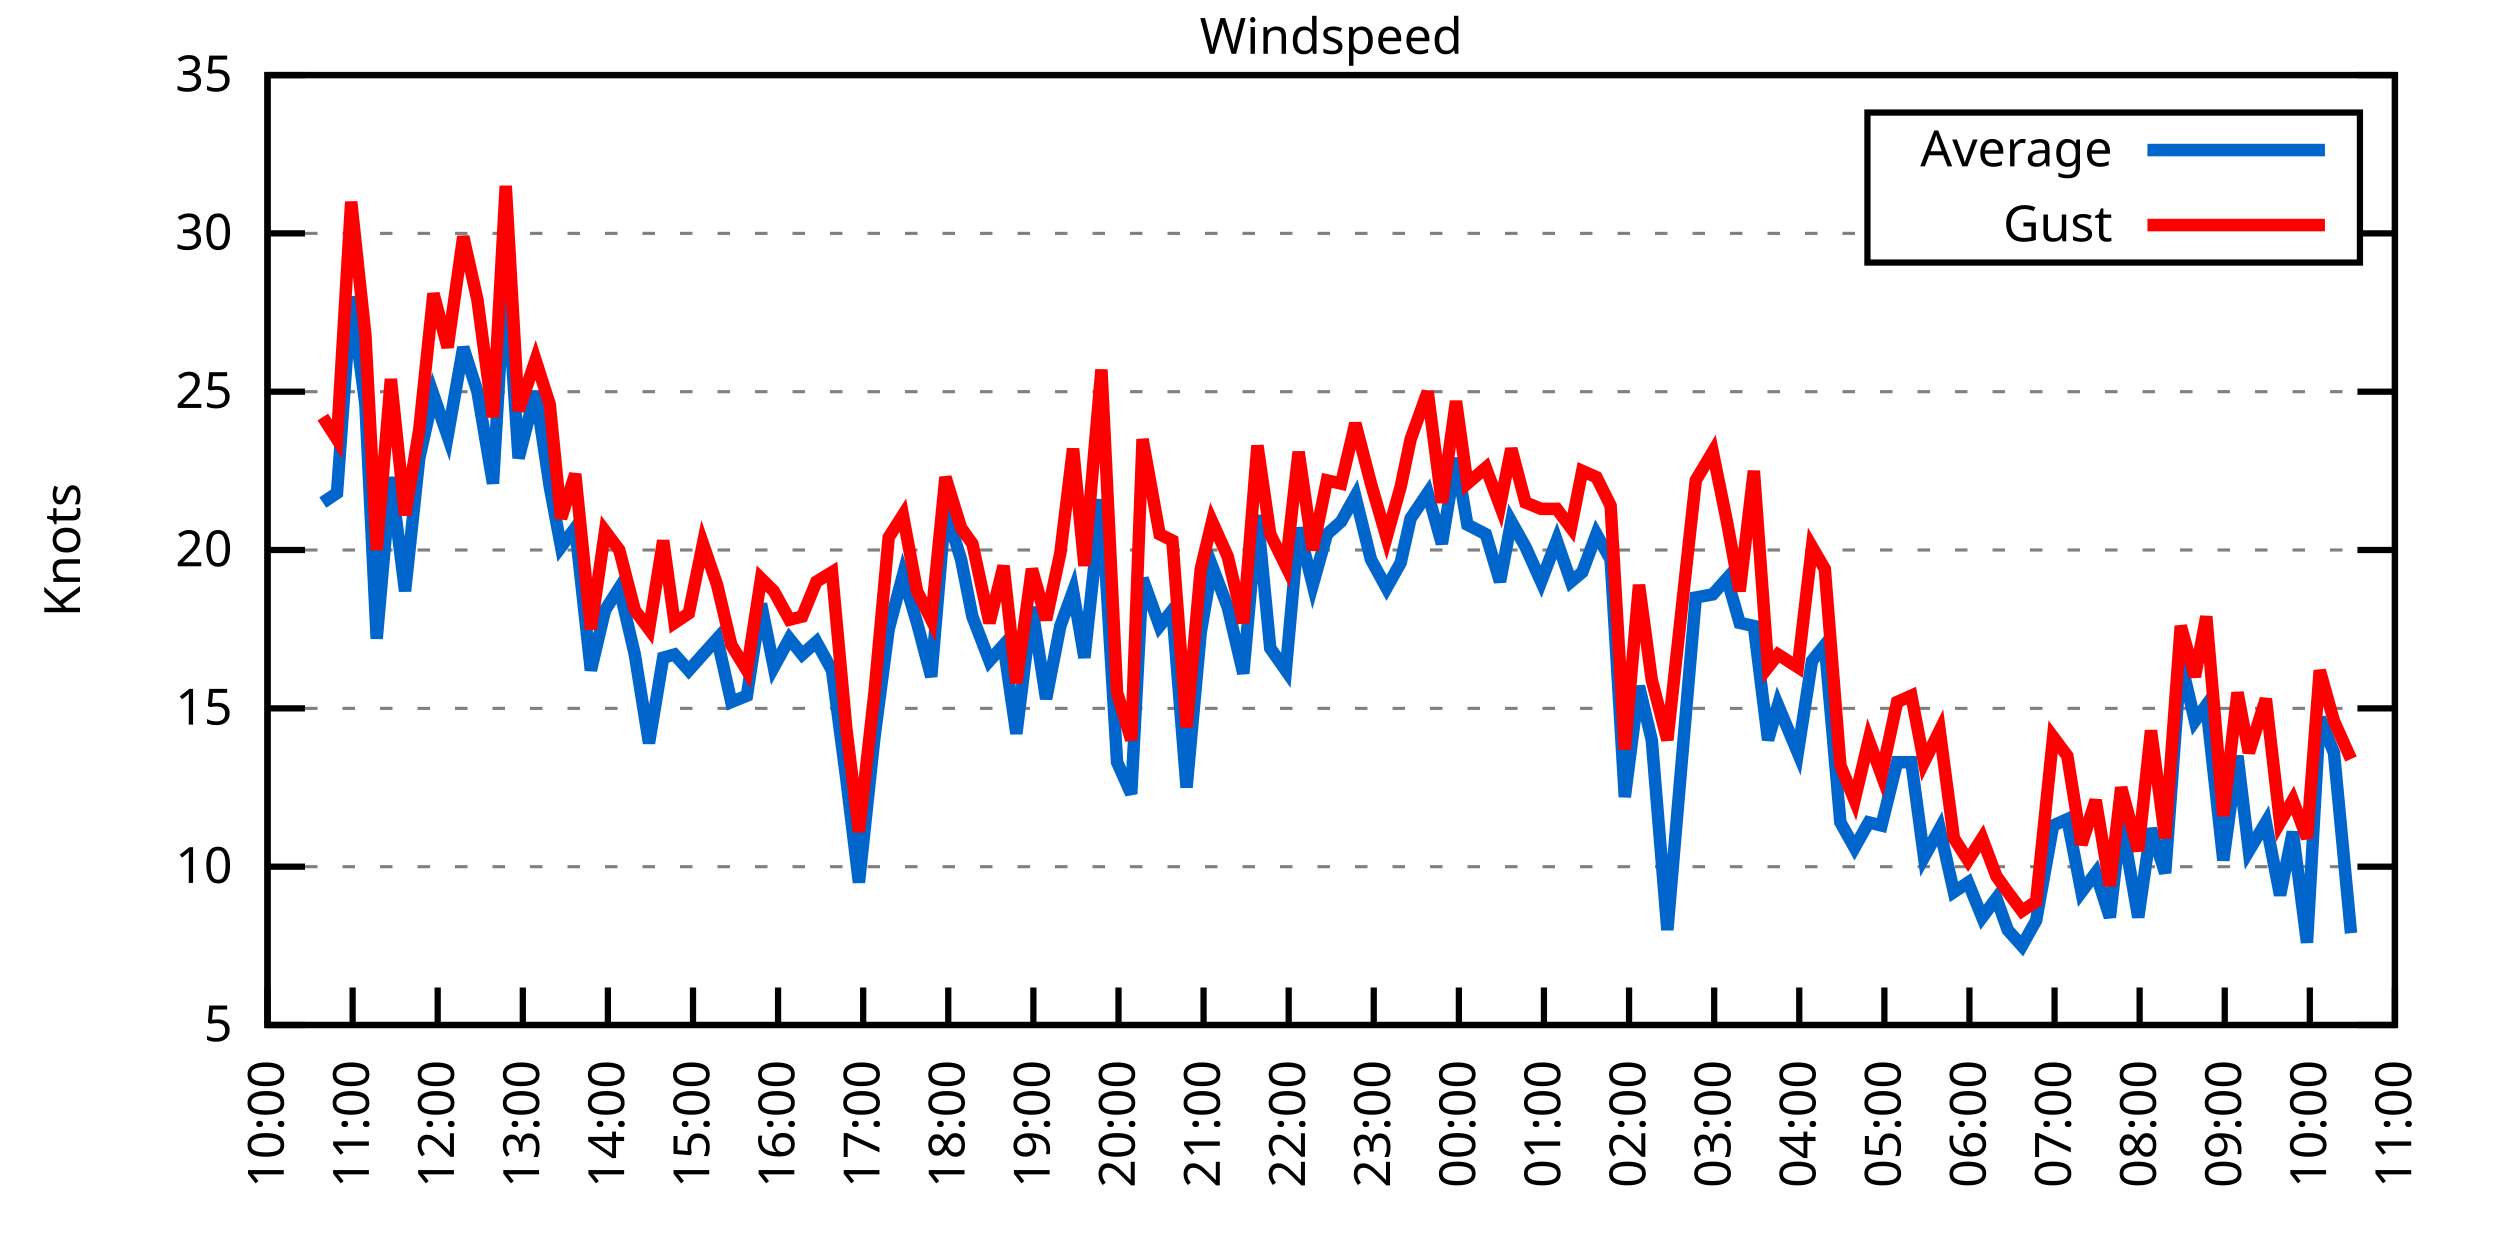
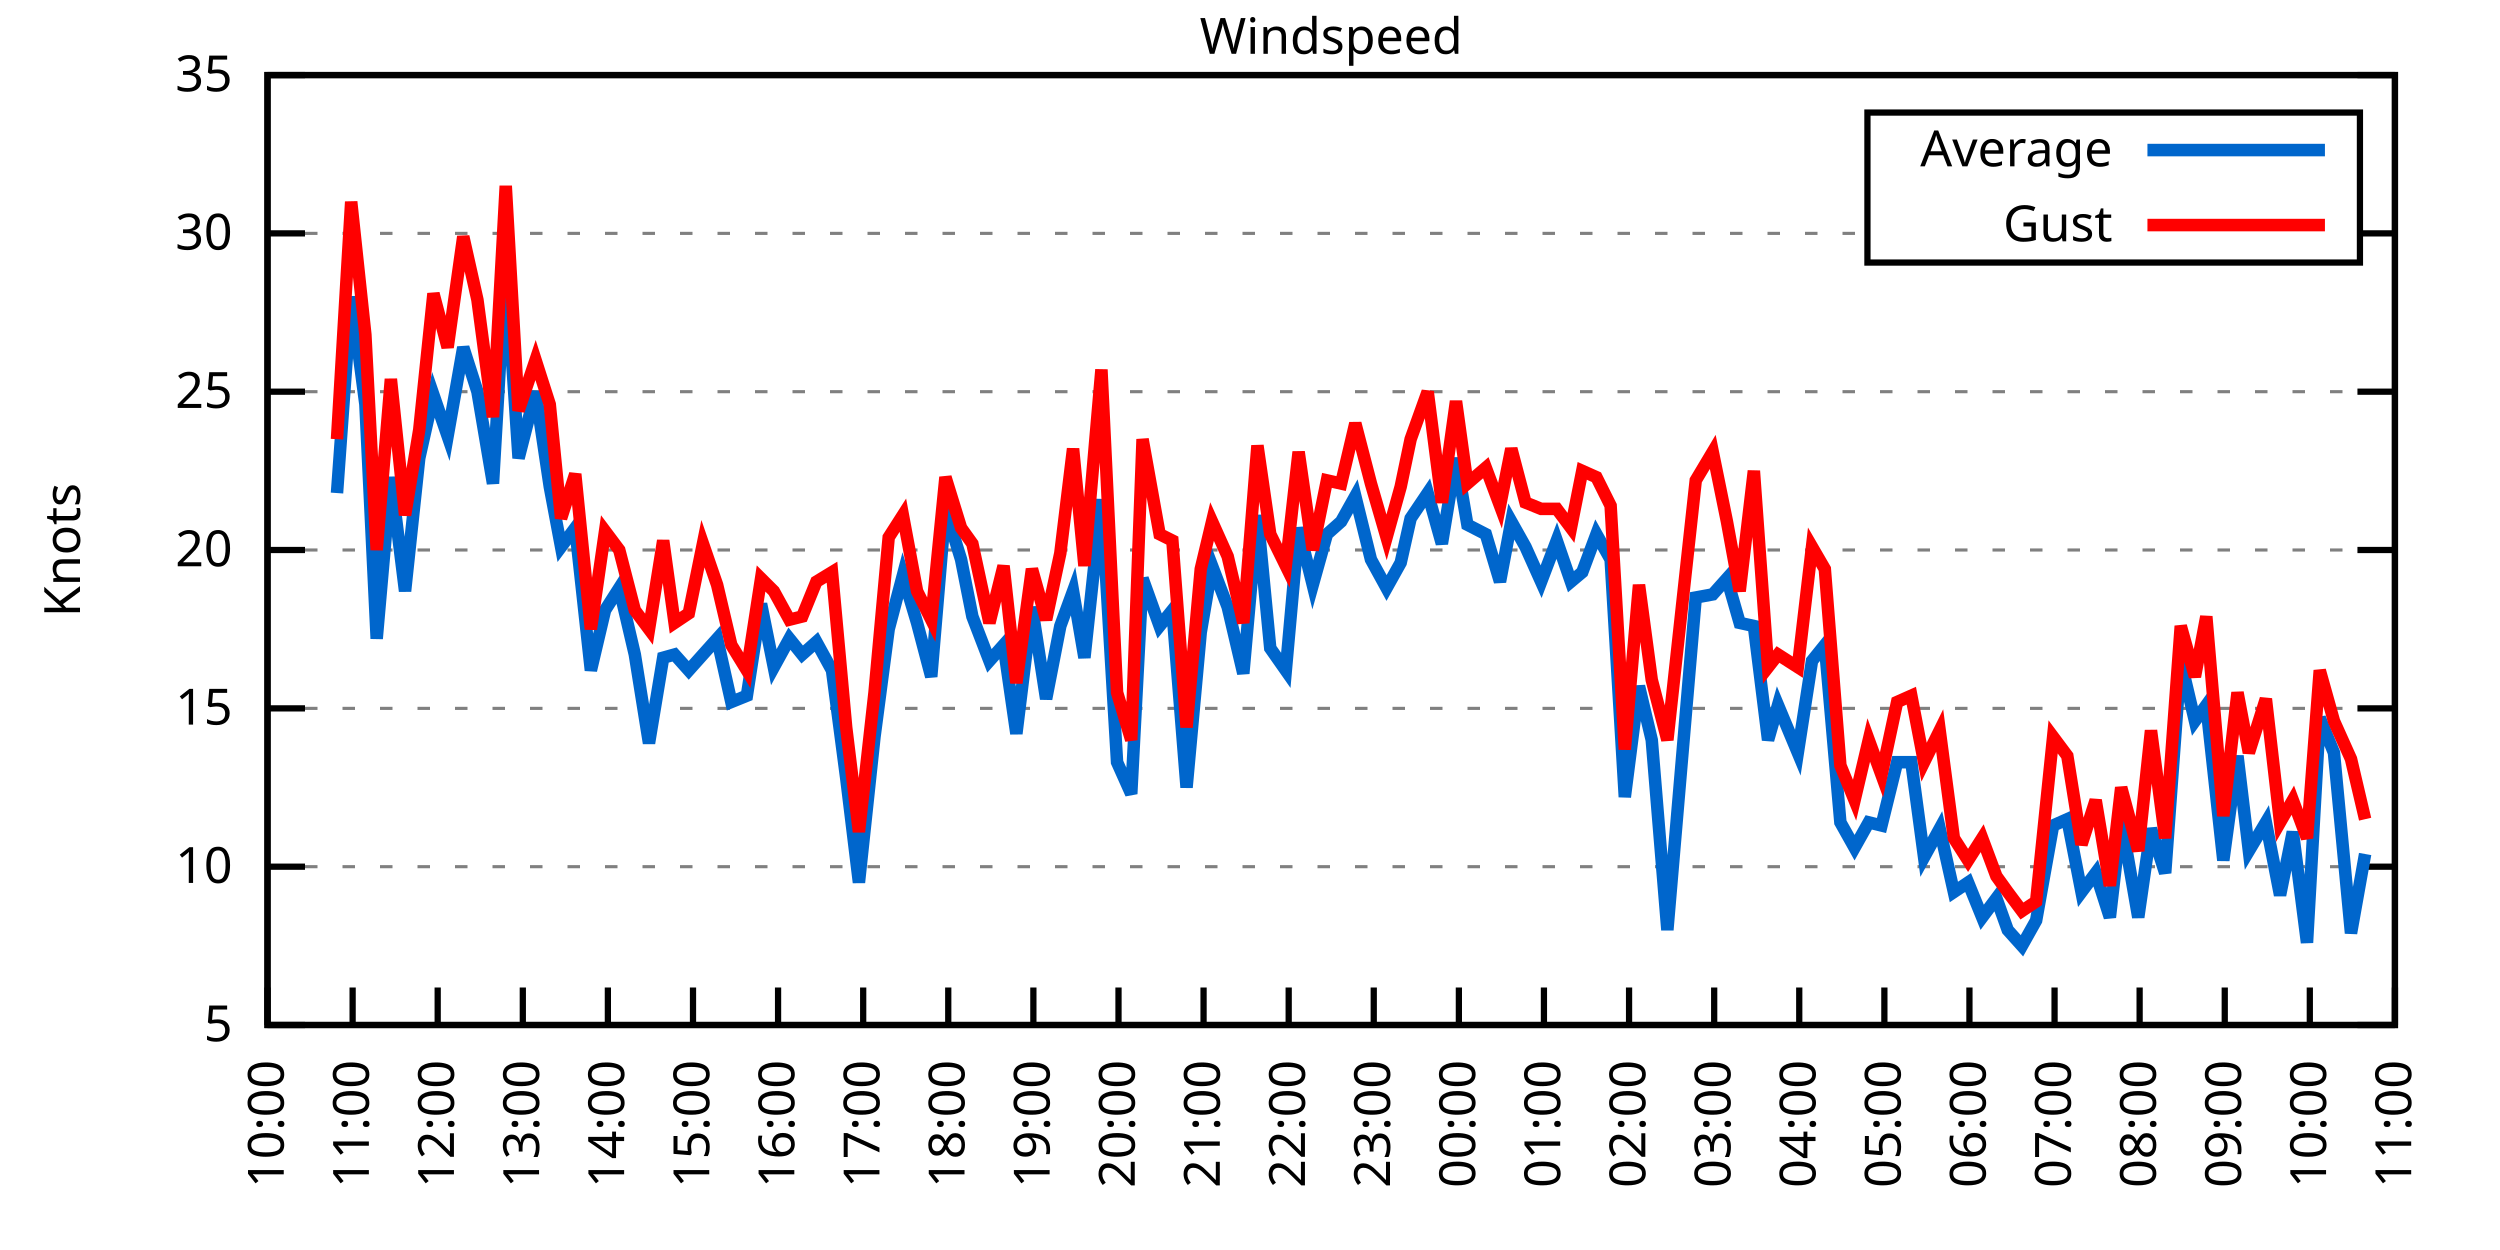
<svg xmlns="http://www.w3.org/2000/svg" xmlns:xlink="http://www.w3.org/1999/xlink" width="400" height="200" viewBox="0 0 400 200">
  <g id="gnuplot_canvas">
    <rect x="0" y="0" width="400" height="200" fill="none" />
    <defs>
      <circle id="gpDot" r="0.5" stroke-width="0.5" stroke="currentColor" />
      <path id="gpPt0" stroke-width="0.333" stroke="currentColor" d="M-1,0 h2 M0,-1 v2" />
      <path id="gpPt1" stroke-width="0.333" stroke="currentColor" d="M-1,-1 L1,1 M1,-1 L-1,1" />
      <path id="gpPt2" stroke-width="0.333" stroke="currentColor" d="M-1,0 L1,0 M0,-1 L0,1 M-1,-1 L1,1 M-1,1 L1,-1" />
      <rect id="gpPt3" stroke-width="0.333" stroke="currentColor" x="-1" y="-1" width="2" height="2" />
      <rect id="gpPt4" stroke-width="0.333" stroke="currentColor" fill="currentColor" x="-1" y="-1" width="2" height="2" />
      <circle id="gpPt5" stroke-width="0.333" stroke="currentColor" cx="0" cy="0" r="1" />
      <use xlink:href="#gpPt5" id="gpPt6" fill="currentColor" stroke="none" />
      <path id="gpPt7" stroke-width="0.333" stroke="currentColor" d="M0,-1.33 L-1.33,0.67 L1.33,0.67 z" />
      <use xlink:href="#gpPt7" id="gpPt8" fill="currentColor" stroke="none" />
      <use xlink:href="#gpPt7" id="gpPt9" stroke="currentColor" transform="rotate(180)" />
      <use xlink:href="#gpPt9" id="gpPt10" fill="currentColor" stroke="none" />
      <use xlink:href="#gpPt3" id="gpPt11" stroke="currentColor" transform="rotate(45)" />
      <use xlink:href="#gpPt11" id="gpPt12" fill="currentColor" stroke="none" />
      <path id="gpPt13" stroke-width="0.333" stroke="currentColor" d="M0,1.330 L1.265,0.411 L0.782,-1.067 L-0.782,-1.076 L-1.265,0.411 z" />
      <use xlink:href="#gpPt13" id="gpPt14" fill="currentColor" stroke="none" />
      <filter id="textbox" filterUnits="objectBoundingBox" x="0" y="0" height="1" width="1">
        <feFlood flood-color="white" flood-opacity="1" result="bgnd" />
        <feComposite in="SourceGraphic" in2="bgnd" operator="atop" />
      </filter>
      <filter id="greybox" filterUnits="objectBoundingBox" x="0" y="0" height="1" width="1">
        <feFlood flood-color="lightgrey" flood-opacity="1" result="grey" />
        <feComposite in="SourceGraphic" in2="grey" operator="atop" />
      </filter>
    </defs>
    <g fill="none" color="white" stroke="currentColor" stroke-width="1.00" stroke-linecap="butt" stroke-linejoin="miter">
</g>
    <g fill="none" color="black" stroke="currentColor" stroke-width="1.00" stroke-linecap="butt" stroke-linejoin="miter">
      <g stroke="none" shape-rendering="crispEdges">
        <polygon fill="rgb(255, 255, 255)" points="42.80,164.00 383.18,164.00 383.18,12.02 42.80,12.02 " />
      </g>
    </g>
    <g fill="none" color="black" stroke="currentColor" stroke-width="1.00" stroke-linecap="butt" stroke-linejoin="miter">
</g>
    <g fill="none" color="black" stroke="black" stroke-width="0.50" stroke-linecap="butt" stroke-linejoin="miter">
</g>
    <g fill="none" color="gray" stroke="currentColor" stroke-width="0.50" stroke-linecap="butt" stroke-linejoin="miter">
      <path stroke="gray" stroke-dasharray="2,4" class="gridline" d="M42.80,164.00 L383.19,164.00  " />
    </g>
    <g fill="none" color="gray" stroke="gray" stroke-width="1.00" stroke-linecap="butt" stroke-linejoin="miter">
</g>
    <g fill="none" color="black" stroke="currentColor" stroke-width="1.00" stroke-linecap="butt" stroke-linejoin="miter">
      <path stroke="black" d="M42.80,164.00 L48.80,164.00 M383.19,164.00 L377.19,164.00  " />
      <g transform="translate(37.20,166.60)" stroke="none" fill="black" font-family="Sans" font-size="8.00" text-anchor="end">
        <text>
          <tspan font-family="Sans"> 5</tspan>
        </text>
      </g>
    </g>
    <g fill="none" color="black" stroke="currentColor" stroke-width="1.00" stroke-linecap="butt" stroke-linejoin="miter">
</g>
    <g fill="none" color="black" stroke="black" stroke-width="0.50" stroke-linecap="butt" stroke-linejoin="miter">
</g>
    <g fill="none" color="gray" stroke="currentColor" stroke-width="0.50" stroke-linecap="butt" stroke-linejoin="miter">
      <path stroke="gray" stroke-dasharray="2,4" class="gridline" d="M42.80,138.67 L383.19,138.67  " />
    </g>
    <g fill="none" color="gray" stroke="gray" stroke-width="1.00" stroke-linecap="butt" stroke-linejoin="miter">
</g>
    <g fill="none" color="black" stroke="currentColor" stroke-width="1.00" stroke-linecap="butt" stroke-linejoin="miter">
      <path stroke="black" d="M42.80,138.67 L48.80,138.67 M383.19,138.67 L377.19,138.67  " />
      <g transform="translate(37.20,141.27)" stroke="none" fill="black" font-family="Sans" font-size="8.00" text-anchor="end">
        <text>
          <tspan font-family="Sans"> 10</tspan>
        </text>
      </g>
    </g>
    <g fill="none" color="black" stroke="currentColor" stroke-width="1.00" stroke-linecap="butt" stroke-linejoin="miter">
</g>
    <g fill="none" color="black" stroke="black" stroke-width="0.50" stroke-linecap="butt" stroke-linejoin="miter">
</g>
    <g fill="none" color="gray" stroke="currentColor" stroke-width="0.50" stroke-linecap="butt" stroke-linejoin="miter">
      <path stroke="gray" stroke-dasharray="2,4" class="gridline" d="M42.80,113.34 L383.19,113.34  " />
    </g>
    <g fill="none" color="gray" stroke="gray" stroke-width="1.00" stroke-linecap="butt" stroke-linejoin="miter">
</g>
    <g fill="none" color="black" stroke="currentColor" stroke-width="1.00" stroke-linecap="butt" stroke-linejoin="miter">
      <path stroke="black" d="M42.80,113.34 L48.80,113.34 M383.19,113.34 L377.19,113.34  " />
      <g transform="translate(37.20,115.94)" stroke="none" fill="black" font-family="Sans" font-size="8.00" text-anchor="end">
        <text>
          <tspan font-family="Sans"> 15</tspan>
        </text>
      </g>
    </g>
    <g fill="none" color="black" stroke="currentColor" stroke-width="1.00" stroke-linecap="butt" stroke-linejoin="miter">
</g>
    <g fill="none" color="black" stroke="black" stroke-width="0.50" stroke-linecap="butt" stroke-linejoin="miter">
</g>
    <g fill="none" color="gray" stroke="currentColor" stroke-width="0.50" stroke-linecap="butt" stroke-linejoin="miter">
      <path stroke="gray" stroke-dasharray="2,4" class="gridline" d="M42.80,88.00 L383.19,88.00  " />
    </g>
    <g fill="none" color="gray" stroke="gray" stroke-width="1.00" stroke-linecap="butt" stroke-linejoin="miter">
</g>
    <g fill="none" color="black" stroke="currentColor" stroke-width="1.00" stroke-linecap="butt" stroke-linejoin="miter">
      <path stroke="black" d="M42.80,88.00 L48.80,88.00 M383.19,88.00 L377.19,88.00  " />
      <g transform="translate(37.20,90.60)" stroke="none" fill="black" font-family="Sans" font-size="8.00" text-anchor="end">
        <text>
          <tspan font-family="Sans"> 20</tspan>
        </text>
      </g>
    </g>
    <g fill="none" color="black" stroke="currentColor" stroke-width="1.00" stroke-linecap="butt" stroke-linejoin="miter">
</g>
    <g fill="none" color="black" stroke="black" stroke-width="0.50" stroke-linecap="butt" stroke-linejoin="miter">
</g>
    <g fill="none" color="gray" stroke="currentColor" stroke-width="0.50" stroke-linecap="butt" stroke-linejoin="miter">
      <path stroke="gray" stroke-dasharray="2,4" class="gridline" d="M42.80,62.67 L383.19,62.67  " />
    </g>
    <g fill="none" color="gray" stroke="gray" stroke-width="1.00" stroke-linecap="butt" stroke-linejoin="miter">
</g>
    <g fill="none" color="black" stroke="currentColor" stroke-width="1.00" stroke-linecap="butt" stroke-linejoin="miter">
      <path stroke="black" d="M42.80,62.67 L48.80,62.67 M383.19,62.67 L377.19,62.67  " />
      <g transform="translate(37.20,65.27)" stroke="none" fill="black" font-family="Sans" font-size="8.00" text-anchor="end">
        <text>
          <tspan font-family="Sans"> 25</tspan>
        </text>
      </g>
    </g>
    <g fill="none" color="black" stroke="currentColor" stroke-width="1.00" stroke-linecap="butt" stroke-linejoin="miter">
</g>
    <g fill="none" color="black" stroke="black" stroke-width="0.50" stroke-linecap="butt" stroke-linejoin="miter">
</g>
    <g fill="none" color="gray" stroke="currentColor" stroke-width="0.50" stroke-linecap="butt" stroke-linejoin="miter">
      <path stroke="gray" stroke-dasharray="2,4" class="gridline" d="M42.80,37.34 L298.79,37.34 M377.59,37.34 L383.19,37.34  " />
    </g>
    <g fill="none" color="gray" stroke="gray" stroke-width="1.00" stroke-linecap="butt" stroke-linejoin="miter">
</g>
    <g fill="none" color="black" stroke="currentColor" stroke-width="1.00" stroke-linecap="butt" stroke-linejoin="miter">
      <path stroke="black" d="M42.80,37.34 L48.80,37.34 M383.19,37.34 L377.19,37.34  " />
      <g transform="translate(37.20,39.94)" stroke="none" fill="black" font-family="Sans" font-size="8.00" text-anchor="end">
        <text>
          <tspan font-family="Sans"> 30</tspan>
        </text>
      </g>
    </g>
    <g fill="none" color="black" stroke="currentColor" stroke-width="1.00" stroke-linecap="butt" stroke-linejoin="miter">
</g>
    <g fill="none" color="black" stroke="black" stroke-width="0.50" stroke-linecap="butt" stroke-linejoin="miter">
</g>
    <g fill="none" color="gray" stroke="currentColor" stroke-width="0.50" stroke-linecap="butt" stroke-linejoin="miter">
      <path stroke="gray" stroke-dasharray="2,4" class="gridline" d="M42.80,12.01 L383.19,12.01  " />
    </g>
    <g fill="none" color="gray" stroke="gray" stroke-width="1.00" stroke-linecap="butt" stroke-linejoin="miter">
</g>
    <g fill="none" color="black" stroke="currentColor" stroke-width="1.00" stroke-linecap="butt" stroke-linejoin="miter">
      <path stroke="black" d="M42.80,12.01 L48.80,12.01 M383.19,12.01 L377.19,12.01  " />
      <g transform="translate(37.20,14.61)" stroke="none" fill="black" font-family="Sans" font-size="8.00" text-anchor="end">
        <text>
          <tspan font-family="Sans"> 35</tspan>
        </text>
      </g>
    </g>
    <g fill="none" color="black" stroke="currentColor" stroke-width="1.00" stroke-linecap="butt" stroke-linejoin="miter">
      <path stroke="black" d="M42.80,164.00 L42.80,158.00  " />
      <g transform="translate(45.40,169.60) rotate(270.00)" stroke="none" fill="black" font-family="Sans" font-size="8.00" text-anchor="end">
        <text>
          <tspan font-family="Sans">10:00</tspan>
        </text>
      </g>
    </g>
    <g fill="none" color="black" stroke="currentColor" stroke-width="1.00" stroke-linecap="butt" stroke-linejoin="miter">
      <path stroke="black" d="M56.42,164.00 L56.42,158.00  " />
      <g transform="translate(59.02,169.60) rotate(270.00)" stroke="none" fill="black" font-family="Sans" font-size="8.00" text-anchor="end">
        <text>
          <tspan font-family="Sans">11:00</tspan>
        </text>
      </g>
    </g>
    <g fill="none" color="black" stroke="currentColor" stroke-width="1.00" stroke-linecap="butt" stroke-linejoin="miter">
      <path stroke="black" d="M70.03,164.00 L70.03,158.00  " />
      <g transform="translate(72.63,169.60) rotate(270.00)" stroke="none" fill="black" font-family="Sans" font-size="8.00" text-anchor="end">
        <text>
          <tspan font-family="Sans">12:00</tspan>
        </text>
      </g>
    </g>
    <g fill="none" color="black" stroke="currentColor" stroke-width="1.00" stroke-linecap="butt" stroke-linejoin="miter">
      <path stroke="black" d="M83.65,164.00 L83.65,158.00  " />
      <g transform="translate(86.25,169.60) rotate(270.00)" stroke="none" fill="black" font-family="Sans" font-size="8.00" text-anchor="end">
        <text>
          <tspan font-family="Sans">13:00</tspan>
        </text>
      </g>
    </g>
    <g fill="none" color="black" stroke="currentColor" stroke-width="1.00" stroke-linecap="butt" stroke-linejoin="miter">
      <path stroke="black" d="M97.26,164.00 L97.26,158.00  " />
      <g transform="translate(99.86,169.60) rotate(270.00)" stroke="none" fill="black" font-family="Sans" font-size="8.00" text-anchor="end">
        <text>
          <tspan font-family="Sans">14:00</tspan>
        </text>
      </g>
    </g>
    <g fill="none" color="black" stroke="currentColor" stroke-width="1.00" stroke-linecap="butt" stroke-linejoin="miter">
      <path stroke="black" d="M110.88,164.00 L110.88,158.00  " />
      <g transform="translate(113.48,169.60) rotate(270.00)" stroke="none" fill="black" font-family="Sans" font-size="8.00" text-anchor="end">
        <text>
          <tspan font-family="Sans">15:00</tspan>
        </text>
      </g>
    </g>
    <g fill="none" color="black" stroke="currentColor" stroke-width="1.00" stroke-linecap="butt" stroke-linejoin="miter">
      <path stroke="black" d="M124.49,164.00 L124.49,158.00  " />
      <g transform="translate(127.09,169.60) rotate(270.00)" stroke="none" fill="black" font-family="Sans" font-size="8.00" text-anchor="end">
        <text>
          <tspan font-family="Sans">16:00</tspan>
        </text>
      </g>
    </g>
    <g fill="none" color="black" stroke="currentColor" stroke-width="1.00" stroke-linecap="butt" stroke-linejoin="miter">
      <path stroke="black" d="M138.11,164.00 L138.11,158.00  " />
      <g transform="translate(140.71,169.60) rotate(270.00)" stroke="none" fill="black" font-family="Sans" font-size="8.00" text-anchor="end">
        <text>
          <tspan font-family="Sans">17:00</tspan>
        </text>
      </g>
    </g>
    <g fill="none" color="black" stroke="currentColor" stroke-width="1.00" stroke-linecap="butt" stroke-linejoin="miter">
      <path stroke="black" d="M151.72,164.00 L151.72,158.00  " />
      <g transform="translate(154.32,169.60) rotate(270.00)" stroke="none" fill="black" font-family="Sans" font-size="8.00" text-anchor="end">
        <text>
          <tspan font-family="Sans">18:00</tspan>
        </text>
      </g>
    </g>
    <g fill="none" color="black" stroke="currentColor" stroke-width="1.00" stroke-linecap="butt" stroke-linejoin="miter">
      <path stroke="black" d="M165.34,164.00 L165.34,158.00  " />
      <g transform="translate(167.94,169.60) rotate(270.00)" stroke="none" fill="black" font-family="Sans" font-size="8.00" text-anchor="end">
        <text>
          <tspan font-family="Sans">19:00</tspan>
        </text>
      </g>
    </g>
    <g fill="none" color="black" stroke="currentColor" stroke-width="1.00" stroke-linecap="butt" stroke-linejoin="miter">
      <path stroke="black" d="M178.96,164.00 L178.96,158.00  " />
      <g transform="translate(181.56,169.60) rotate(270.00)" stroke="none" fill="black" font-family="Sans" font-size="8.00" text-anchor="end">
        <text>
          <tspan font-family="Sans">20:00</tspan>
        </text>
      </g>
    </g>
    <g fill="none" color="black" stroke="currentColor" stroke-width="1.00" stroke-linecap="butt" stroke-linejoin="miter">
      <path stroke="black" d="M192.57,164.00 L192.57,158.00  " />
      <g transform="translate(195.17,169.60) rotate(270.00)" stroke="none" fill="black" font-family="Sans" font-size="8.00" text-anchor="end">
        <text>
          <tspan font-family="Sans">21:00</tspan>
        </text>
      </g>
    </g>
    <g fill="none" color="black" stroke="currentColor" stroke-width="1.00" stroke-linecap="butt" stroke-linejoin="miter">
      <path stroke="black" d="M206.19,164.00 L206.19,158.00  " />
      <g transform="translate(208.79,169.60) rotate(270.00)" stroke="none" fill="black" font-family="Sans" font-size="8.00" text-anchor="end">
        <text>
          <tspan font-family="Sans">22:00</tspan>
        </text>
      </g>
    </g>
    <g fill="none" color="black" stroke="currentColor" stroke-width="1.00" stroke-linecap="butt" stroke-linejoin="miter">
      <path stroke="black" d="M219.80,164.00 L219.80,158.00  " />
      <g transform="translate(222.40,169.60) rotate(270.00)" stroke="none" fill="black" font-family="Sans" font-size="8.00" text-anchor="end">
        <text>
          <tspan font-family="Sans">23:00</tspan>
        </text>
      </g>
    </g>
    <g fill="none" color="black" stroke="currentColor" stroke-width="1.00" stroke-linecap="butt" stroke-linejoin="miter">
      <path stroke="black" d="M233.42,164.00 L233.42,158.00  " />
      <g transform="translate(236.02,169.60) rotate(270.00)" stroke="none" fill="black" font-family="Sans" font-size="8.00" text-anchor="end">
        <text>
          <tspan font-family="Sans">00:00</tspan>
        </text>
      </g>
    </g>
    <g fill="none" color="black" stroke="currentColor" stroke-width="1.00" stroke-linecap="butt" stroke-linejoin="miter">
      <path stroke="black" d="M247.03,164.00 L247.03,158.00  " />
      <g transform="translate(249.63,169.60) rotate(270.00)" stroke="none" fill="black" font-family="Sans" font-size="8.00" text-anchor="end">
        <text>
          <tspan font-family="Sans">01:00</tspan>
        </text>
      </g>
    </g>
    <g fill="none" color="black" stroke="currentColor" stroke-width="1.00" stroke-linecap="butt" stroke-linejoin="miter">
      <path stroke="black" d="M260.65,164.00 L260.65,158.00  " />
      <g transform="translate(263.25,169.60) rotate(270.00)" stroke="none" fill="black" font-family="Sans" font-size="8.00" text-anchor="end">
        <text>
          <tspan font-family="Sans">02:00</tspan>
        </text>
      </g>
    </g>
    <g fill="none" color="black" stroke="currentColor" stroke-width="1.00" stroke-linecap="butt" stroke-linejoin="miter">
      <path stroke="black" d="M274.27,164.00 L274.27,158.00  " />
      <g transform="translate(276.87,169.60) rotate(270.00)" stroke="none" fill="black" font-family="Sans" font-size="8.00" text-anchor="end">
        <text>
          <tspan font-family="Sans">03:00</tspan>
        </text>
      </g>
    </g>
    <g fill="none" color="black" stroke="currentColor" stroke-width="1.00" stroke-linecap="butt" stroke-linejoin="miter">
      <path stroke="black" d="M287.88,164.00 L287.88,158.00  " />
      <g transform="translate(290.48,169.60) rotate(270.00)" stroke="none" fill="black" font-family="Sans" font-size="8.00" text-anchor="end">
        <text>
          <tspan font-family="Sans">04:00</tspan>
        </text>
      </g>
    </g>
    <g fill="none" color="black" stroke="currentColor" stroke-width="1.00" stroke-linecap="butt" stroke-linejoin="miter">
      <path stroke="black" d="M301.50,164.00 L301.50,158.00  " />
      <g transform="translate(304.10,169.60) rotate(270.00)" stroke="none" fill="black" font-family="Sans" font-size="8.00" text-anchor="end">
        <text>
          <tspan font-family="Sans">05:00</tspan>
        </text>
      </g>
    </g>
    <g fill="none" color="black" stroke="currentColor" stroke-width="1.00" stroke-linecap="butt" stroke-linejoin="miter">
      <path stroke="black" d="M315.11,164.00 L315.11,158.00  " />
      <g transform="translate(317.71,169.60) rotate(270.00)" stroke="none" fill="black" font-family="Sans" font-size="8.00" text-anchor="end">
        <text>
          <tspan font-family="Sans">06:00</tspan>
        </text>
      </g>
    </g>
    <g fill="none" color="black" stroke="currentColor" stroke-width="1.00" stroke-linecap="butt" stroke-linejoin="miter">
      <path stroke="black" d="M328.73,164.00 L328.73,158.00  " />
      <g transform="translate(331.33,169.60) rotate(270.00)" stroke="none" fill="black" font-family="Sans" font-size="8.00" text-anchor="end">
        <text>
          <tspan font-family="Sans">07:00</tspan>
        </text>
      </g>
    </g>
    <g fill="none" color="black" stroke="currentColor" stroke-width="1.00" stroke-linecap="butt" stroke-linejoin="miter">
      <path stroke="black" d="M342.34,164.00 L342.34,158.00  " />
      <g transform="translate(344.94,169.60) rotate(270.00)" stroke="none" fill="black" font-family="Sans" font-size="8.00" text-anchor="end">
        <text>
          <tspan font-family="Sans">08:00</tspan>
        </text>
      </g>
    </g>
    <g fill="none" color="black" stroke="currentColor" stroke-width="1.00" stroke-linecap="butt" stroke-linejoin="miter">
      <path stroke="black" d="M355.96,164.00 L355.96,158.00  " />
      <g transform="translate(358.56,169.60) rotate(270.00)" stroke="none" fill="black" font-family="Sans" font-size="8.00" text-anchor="end">
        <text>
          <tspan font-family="Sans">09:00</tspan>
        </text>
      </g>
    </g>
    <g fill="none" color="black" stroke="currentColor" stroke-width="1.00" stroke-linecap="butt" stroke-linejoin="miter">
      <path stroke="black" d="M369.57,164.00 L369.57,158.00  " />
      <g transform="translate(372.17,169.60) rotate(270.00)" stroke="none" fill="black" font-family="Sans" font-size="8.00" text-anchor="end">
        <text>
          <tspan font-family="Sans">10:00</tspan>
        </text>
      </g>
    </g>
    <g fill="none" color="black" stroke="currentColor" stroke-width="1.00" stroke-linecap="butt" stroke-linejoin="miter">
      <path stroke="black" d="M383.19,164.00 L383.19,158.00  " />
      <g transform="translate(385.79,169.60) rotate(270.00)" stroke="none" fill="black" font-family="Sans" font-size="8.00" text-anchor="end">
        <text>
          <tspan font-family="Sans">11:00</tspan>
        </text>
      </g>
    </g>
    <g fill="none" color="black" stroke="currentColor" stroke-width="1.00" stroke-linecap="butt" stroke-linejoin="miter">
</g>
    <g fill="none" color="black" stroke="currentColor" stroke-width="1.00" stroke-linecap="butt" stroke-linejoin="miter">
      <path stroke="black" d="M42.80,12.01 L42.80,164.00 L383.19,164.00 L383.19,12.01 L42.80,12.01 Z  " />
    </g>
    <g fill="none" color="black" stroke="currentColor" stroke-width="1.00" stroke-linecap="butt" stroke-linejoin="miter">
</g>
    <g fill="none" color="black" stroke="currentColor" stroke-width="1.00" stroke-linecap="butt" stroke-linejoin="miter">
      <path stroke="black" d="M298.79,42.01 L298.79,18.01 L377.59,18.01 L377.59,42.01 L298.79,42.01 Z  " />
    </g>
    <g id="Windspeed_plot_1">
      <g fill="none" color="white" stroke="black" stroke-width="2.00" stroke-linecap="butt" stroke-linejoin="miter">
</g>
      <g fill="none" color="black" stroke="currentColor" stroke-width="2.00" stroke-linecap="butt" stroke-linejoin="miter">
        <g transform="translate(337.99,26.61)" stroke="none" fill="black" font-family="Sans" font-size="8.00" text-anchor="end">
          <text>
            <tspan font-family="Sans">Average</tspan>
          </text>
        </g>
      </g>
      <g fill="none" color="black" stroke="currentColor" stroke-width="2.00" stroke-linecap="butt" stroke-linejoin="miter">
-         <path stroke="rgb(  0, 102, 204)" d="M343.59,24.01 L371.99,24.01 M51.65,80.41 L53.92,78.89 L56.19,47.47 L58.46,64.70 L60.27,102.19 L62.54,76.35   L64.81,94.59 L67.08,73.31 L69.35,63.18 L71.62,69.77 L74.12,55.58 L76.39,62.67 L78.88,77.37 L80.92,42.41   L82.97,73.31 L85.69,62.67 L87.96,77.87 L89.77,87.50 L92.04,84.46 L94.54,107.26 L96.81,97.63 L99.08,94.08   L101.57,104.72 L103.84,118.91 L106.11,105.23 L107.93,104.72 L110.20,107.26 L112.47,104.72 L114.74,102.19 L117.01,112.32   L119.50,111.31 L121.77,96.62 L123.81,106.75 L126.31,102.19 L128.35,104.72 L130.62,102.70 L133.12,107.26 L135.39,124.48   L137.43,141.20 L139.92,117.90 L142.19,100.67 L144.46,92.06 L146.73,99.66 L149.00,108.27 L151.27,81.42 L153.77,89.52   L155.58,98.64 L158.31,105.74 L160.57,103.20 L162.62,117.39 L165.11,97.12 L167.38,111.82 L169.65,100.16 L171.69,94.59   L173.51,105.23 L176.23,79.90 L178.73,121.95 L181.00,127.02 L182.81,92.56 L185.54,100.16 L187.58,97.63 L189.85,126.00   L192.12,101.18 L193.93,90.54 L196.43,97.12 L198.93,107.76 L201.19,82.43 L203.24,103.71 L205.73,107.26 L207.78,84.46   L210.04,93.58 L212.31,85.47 L214.58,83.45 L216.85,79.39 L219.35,89.52 L221.85,94.08 L224.11,90.03 L225.70,82.94   L228.43,78.89 L230.70,86.99 L232.96,73.31 L234.78,83.95 L237.73,85.47 L240.00,93.07 L241.81,83.45 L244.08,87.50   L246.58,93.07 L249.08,86.49 L251.35,93.07 L253.16,91.55 L255.43,85.47 L257.70,89.52 L259.97,127.52 L262.24,109.79   L264.28,118.40 L266.78,148.80 L271.32,95.60 L274.04,95.10 L276.31,92.56 L278.35,99.66 L280.62,100.16 L282.89,118.40   L284.48,112.83 L287.65,120.43 L289.92,105.74 L291.97,103.20 L294.46,131.58 L296.73,135.63 L299.00,131.58 L301.04,132.08   L303.54,121.95 L305.81,121.95 L307.85,137.15 L310.35,132.59 L312.62,142.72 L314.89,141.20 L317.15,146.77 L319.42,143.73   L321.24,148.80 L323.51,151.33 L325.78,147.28 L328.50,132.08 L330.77,131.07 L333.04,142.72 L335.31,139.68 L337.58,146.77   L339.39,131.07 L342.12,146.77 L344.16,132.59 L346.43,139.68 L348.92,105.74 L351.19,115.36 L353.01,112.83 L355.73,137.66   L358.00,120.94 L359.82,136.14 L362.54,131.58 L364.81,143.23 L366.85,133.10 L369.12,150.83 L371.16,114.86 L373.43,120.43   L376.16,149.31  " />
+         <path stroke="rgb(  0, 102, 204)" d="M343.59,24.01 L371.99,24.01 M53.92,78.89 L56.19,47.47 L58.46,64.70 L60.27,102.19 L62.54,76.35 L64.81,94.59   L67.08,73.31 L69.35,63.18 L71.62,69.77 L74.12,55.58 L76.39,62.67 L78.88,77.37 L80.92,42.41 L82.97,73.31   L85.69,62.67 L87.96,77.87 L89.77,87.50 L92.04,84.46 L94.54,107.26 L96.81,97.63 L99.08,94.08 L101.57,104.72   L103.84,118.91 L106.11,105.23 L107.93,104.72 L110.20,107.26 L112.47,104.72 L114.74,102.19 L117.01,112.32 L119.50,111.31   L121.77,96.62 L123.81,106.75 L126.31,102.19 L128.35,104.72 L130.62,102.70 L133.12,107.26 L135.39,124.48 L137.43,141.20   L139.92,117.90 L142.19,100.67 L144.46,92.06 L146.73,99.66 L149.00,108.27 L151.27,81.42 L153.77,89.52 L155.58,98.64   L158.31,105.74 L160.57,103.20 L162.62,117.39 L165.11,97.12 L167.38,111.82 L169.65,100.16 L171.69,94.59 L173.51,105.23   L176.23,79.90 L178.73,121.95 L181.00,127.02 L182.81,92.56 L185.54,100.16 L187.58,97.63 L189.85,126.00 L192.12,101.18   L193.93,90.54 L196.43,97.12 L198.93,107.76 L201.19,82.43 L203.24,103.71 L205.73,107.26 L207.78,84.46 L210.04,93.58   L212.31,85.47 L214.58,83.45 L216.85,79.39 L219.35,89.52 L221.85,94.08 L224.11,90.03 L225.70,82.94 L228.43,78.89   L230.70,86.99 L232.96,73.31 L234.78,83.95 L237.73,85.47 L240.00,93.07 L241.81,83.45 L244.08,87.50 L246.58,93.07   L249.08,86.49 L251.35,93.07 L253.16,91.55 L255.43,85.47 L257.70,89.52 L259.97,127.52 L262.24,109.79 L264.28,118.40   L266.78,148.80 L271.32,95.60 L274.04,95.10 L276.31,92.56 L278.35,99.66 L280.62,100.16 L282.89,118.40 L284.48,112.83   L287.65,120.43 L289.92,105.74 L291.97,103.20 L294.46,131.58 L296.73,135.63 L299.00,131.58 L301.04,132.08 L303.54,121.95   L305.81,121.95 L307.85,137.15 L310.35,132.59 L312.62,142.72 L314.89,141.20 L317.15,146.77 L319.42,143.73 L321.24,148.80   L323.51,151.33 L325.78,147.28 L328.50,132.08 L330.77,131.07 L333.04,142.72 L335.31,139.68 L337.58,146.77 L339.39,131.07   L342.12,146.77 L344.16,132.59 L346.43,139.68 L348.92,105.74 L351.19,115.36 L353.01,112.83 L355.73,137.66 L358.00,120.94   L359.82,136.14 L362.54,131.58 L364.81,143.23 L366.85,133.10 L369.12,150.83 L371.16,114.86 L373.43,120.43 L376.16,149.31   L378.42,136.64  " />
      </g>
    </g>
    <g id="Windspeed_plot_2">
      <g fill="none" color="black" stroke="currentColor" stroke-width="2.00" stroke-linecap="butt" stroke-linejoin="miter">
        <g transform="translate(337.99,38.61)" stroke="none" fill="black" font-family="Sans" font-size="8.00" text-anchor="end">
          <text>
            <tspan font-family="Sans">Gust</tspan>
          </text>
        </g>
      </g>
      <g fill="none" color="black" stroke="currentColor" stroke-width="2.00" stroke-linecap="butt" stroke-linejoin="miter">
-         <path stroke="rgb(255,   0,   0)" d="M343.59,36.01 L371.99,36.01 M51.65,66.73 L53.92,70.27 L56.19,32.28 L58.46,53.55 L60.27,88.00 L62.54,60.65   L64.81,82.43 L67.08,68.75 L69.35,46.97 L71.62,55.58 L74.12,37.85 L76.39,47.98 L78.88,66.73 L80.92,29.74   L82.97,65.71 L85.69,57.61 L87.96,64.70 L89.77,82.94 L92.04,75.85 L94.54,100.67 L96.81,84.97 L99.08,88.00   L101.57,97.63 L103.84,100.67 L106.11,86.49 L107.93,99.66 L110.20,98.14 L112.47,86.99 L114.74,93.58 L117.01,103.20   L119.50,107.26 L121.77,92.56 L123.81,94.59 L126.31,99.15 L128.35,98.64 L130.62,93.07 L133.12,91.55 L135.39,116.38   L137.43,133.10 L139.92,110.80 L142.19,85.98 L144.46,82.43 L146.73,94.59 L149.00,99.15 L151.27,76.35 L153.77,84.46   L155.58,86.99 L158.31,99.66 L160.57,90.54 L162.62,109.28 L165.11,91.04 L167.38,99.15 L169.65,88.51 L171.69,71.79   L173.51,90.54 L176.23,59.13 L178.73,110.80 L181.00,118.40 L182.81,70.27 L185.54,85.47 L187.58,86.49 L189.85,116.38   L192.12,91.04 L193.93,83.45 L196.43,89.02 L198.93,99.66 L201.19,71.29 L203.24,85.47 L205.73,90.54 L207.78,72.30   L210.04,88.00 L212.31,76.86 L214.58,77.37 L216.85,67.74 L219.35,77.37 L221.85,85.98 L224.11,77.87 L225.70,70.27   L228.43,62.67 L230.70,80.41 L232.96,64.19 L234.78,77.37 L237.73,74.83 L240.00,80.91 L241.81,71.79 L244.08,80.41   L246.58,81.42 L249.08,81.42 L251.35,84.46 L253.16,75.34 L255.43,76.35 L257.70,80.91 L259.97,119.92 L262.24,93.58   L264.28,108.78 L266.78,118.40 L271.32,76.86 L274.04,72.30 L276.31,83.45 L278.35,94.59 L280.62,75.34 L282.89,106.75   L284.48,104.72 L287.65,106.75 L289.92,87.50 L291.97,91.04 L294.46,122.46 L296.73,128.03 L299.00,118.40 L301.04,123.98   L303.54,112.32 L305.81,111.31 L307.85,121.95 L310.35,116.88 L312.62,134.11 L314.89,137.66 L317.15,134.11 L319.42,140.19   L321.24,142.72 L323.51,145.76 L325.78,144.24 L328.50,117.90 L330.77,120.94 L333.04,135.12 L335.31,128.03 L337.58,141.71   L339.39,126.00 L342.12,136.14 L344.16,116.88 L346.43,134.11 L348.92,100.16 L351.19,108.27 L353.01,98.64 L355.73,130.56   L358.00,110.80 L359.82,120.43 L362.54,111.82 L364.81,131.58 L366.85,128.03 L369.12,134.11 L371.16,107.26 L373.43,115.36   L376.16,121.44  " />
+         <path stroke="rgb(255,   0,   0)" d="M343.59,36.01 L371.99,36.01 M53.92,70.27 L56.19,32.28 L58.46,53.55 L60.27,88.00 L62.54,60.65 L64.81,82.43   L67.08,68.75 L69.35,46.97 L71.62,55.58 L74.12,37.85 L76.39,47.98 L78.88,66.73 L80.92,29.74 L82.97,65.71   L85.69,57.61 L87.96,64.70 L89.77,82.94 L92.04,75.85 L94.54,100.67 L96.81,84.97 L99.08,88.00 L101.57,97.63   L103.84,100.67 L106.11,86.49 L107.93,99.66 L110.20,98.14 L112.47,86.99 L114.74,93.58 L117.01,103.20 L119.50,107.26   L121.77,92.56 L123.81,94.59 L126.31,99.15 L128.35,98.64 L130.62,93.07 L133.12,91.55 L135.39,116.38 L137.43,133.10   L139.92,110.80 L142.19,85.98 L144.46,82.43 L146.73,94.59 L149.00,99.15 L151.27,76.35 L153.77,84.46 L155.58,86.99   L158.31,99.66 L160.57,90.54 L162.62,109.28 L165.11,91.04 L167.38,99.15 L169.65,88.51 L171.69,71.79 L173.51,90.54   L176.23,59.13 L178.73,110.80 L181.00,118.40 L182.81,70.27 L185.54,85.47 L187.58,86.49 L189.85,116.38 L192.12,91.04   L193.93,83.45 L196.43,89.02 L198.93,99.66 L201.19,71.29 L203.24,85.47 L205.73,90.54 L207.78,72.30 L210.04,88.00   L212.31,76.86 L214.58,77.37 L216.85,67.74 L219.35,77.37 L221.85,85.98 L224.11,77.87 L225.70,70.27 L228.43,62.67   L230.70,80.41 L232.96,64.19 L234.78,77.37 L237.73,74.83 L240.00,80.91 L241.81,71.79 L244.08,80.41 L246.58,81.42   L249.08,81.42 L251.35,84.46 L253.16,75.34 L255.43,76.35 L257.70,80.91 L259.97,119.92 L262.24,93.58 L264.28,108.78   L266.78,118.40 L271.32,76.86 L274.04,72.30 L276.31,83.45 L278.35,94.59 L280.62,75.34 L282.89,106.75 L284.48,104.72   L287.65,106.75 L289.92,87.50 L291.97,91.04 L294.46,122.46 L296.73,128.03 L299.00,118.40 L301.04,123.98 L303.54,112.32   L305.81,111.31 L307.85,121.95 L310.35,116.88 L312.62,134.11 L314.89,137.66 L317.15,134.11 L319.42,140.19 L321.24,142.72   L323.51,145.76 L325.78,144.24 L328.50,117.90 L330.77,120.94 L333.04,135.12 L335.31,128.03 L337.58,141.71 L339.39,126.00   L342.12,136.14 L344.16,116.88 L346.43,134.11 L348.92,100.16 L351.19,108.27 L353.01,98.64 L355.73,130.56 L358.00,110.80   L359.82,120.43 L362.54,111.82 L364.81,131.58 L366.85,128.03 L369.12,134.11 L371.16,107.26 L373.43,115.36 L376.16,121.44   L378.42,131.07  " />
      </g>
    </g>
    <g fill="none" color="black" stroke="currentColor" stroke-width="2.00" stroke-linecap="butt" stroke-linejoin="miter">
</g>
    <g fill="none" color="black" stroke="black" stroke-width="1.00" stroke-linecap="butt" stroke-linejoin="miter">
</g>
    <g fill="none" color="black" stroke="currentColor" stroke-width="1.00" stroke-linecap="butt" stroke-linejoin="miter">
      <path stroke="black" d="M42.80,12.01 L42.80,164.00 L383.19,164.00 L383.19,12.01 L42.80,12.01 Z  " />
      <g transform="translate(12.80,88.01) rotate(270.00)" stroke="none" fill="black" font-family="Sans" font-size="8.00" text-anchor="middle">
        <text>
          <tspan font-family="Sans">Knots</tspan>
        </text>
      </g>
    </g>
    <g fill="none" color="black" stroke="currentColor" stroke-width="1.00" stroke-linecap="butt" stroke-linejoin="miter">
</g>
    <g fill="none" color="black" stroke="currentColor" stroke-width="1.00" stroke-linecap="butt" stroke-linejoin="miter">
      <g transform="translate(212.99,8.61)" stroke="none" fill="black" font-family="Sans" font-size="8.00" text-anchor="middle">
        <text>
          <tspan font-family="Sans">Windspeed</tspan>
        </text>
      </g>
    </g>
    <g fill="none" color="black" stroke="currentColor" stroke-width="1.00" stroke-linecap="butt" stroke-linejoin="miter">
</g>
  </g>
</svg>
